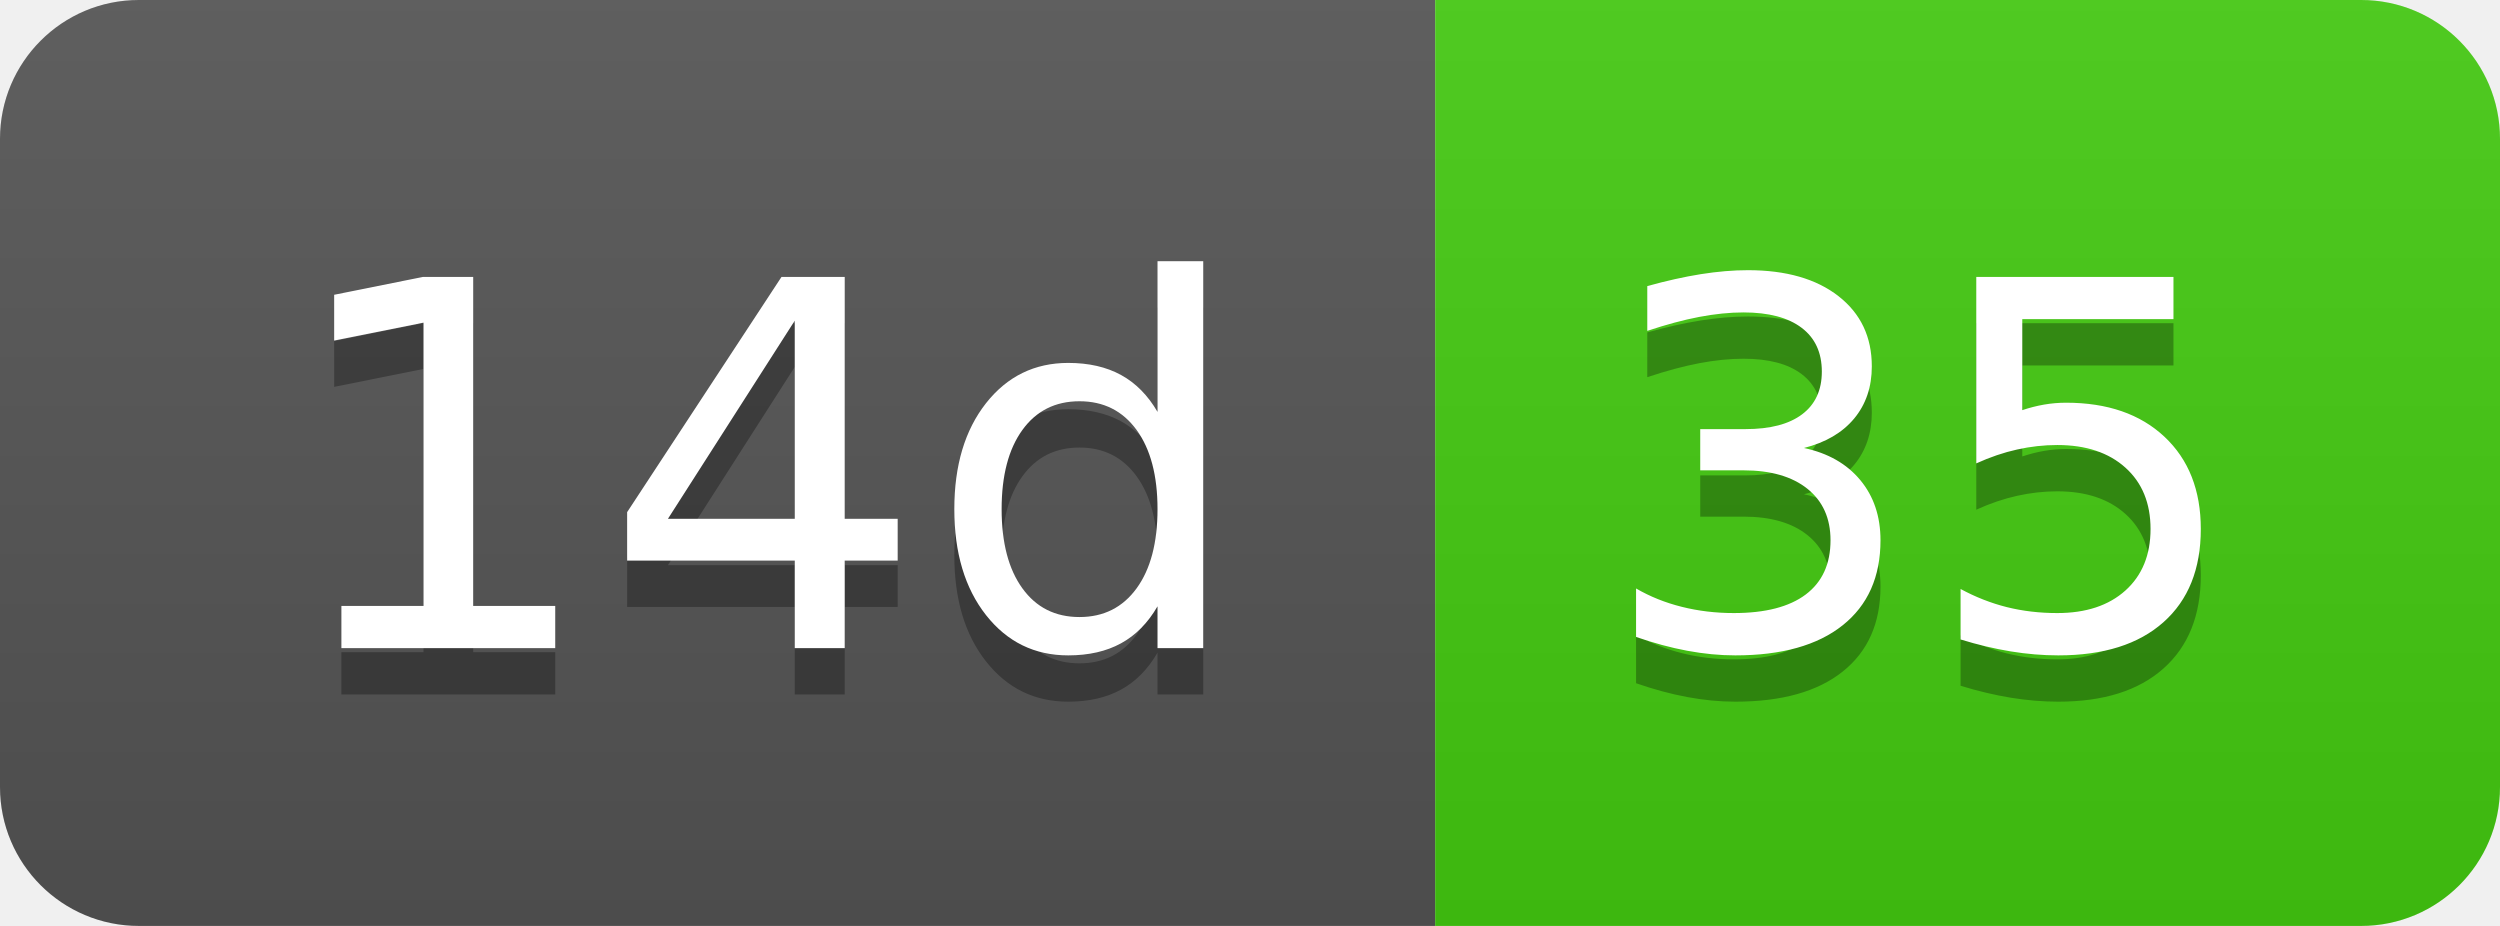
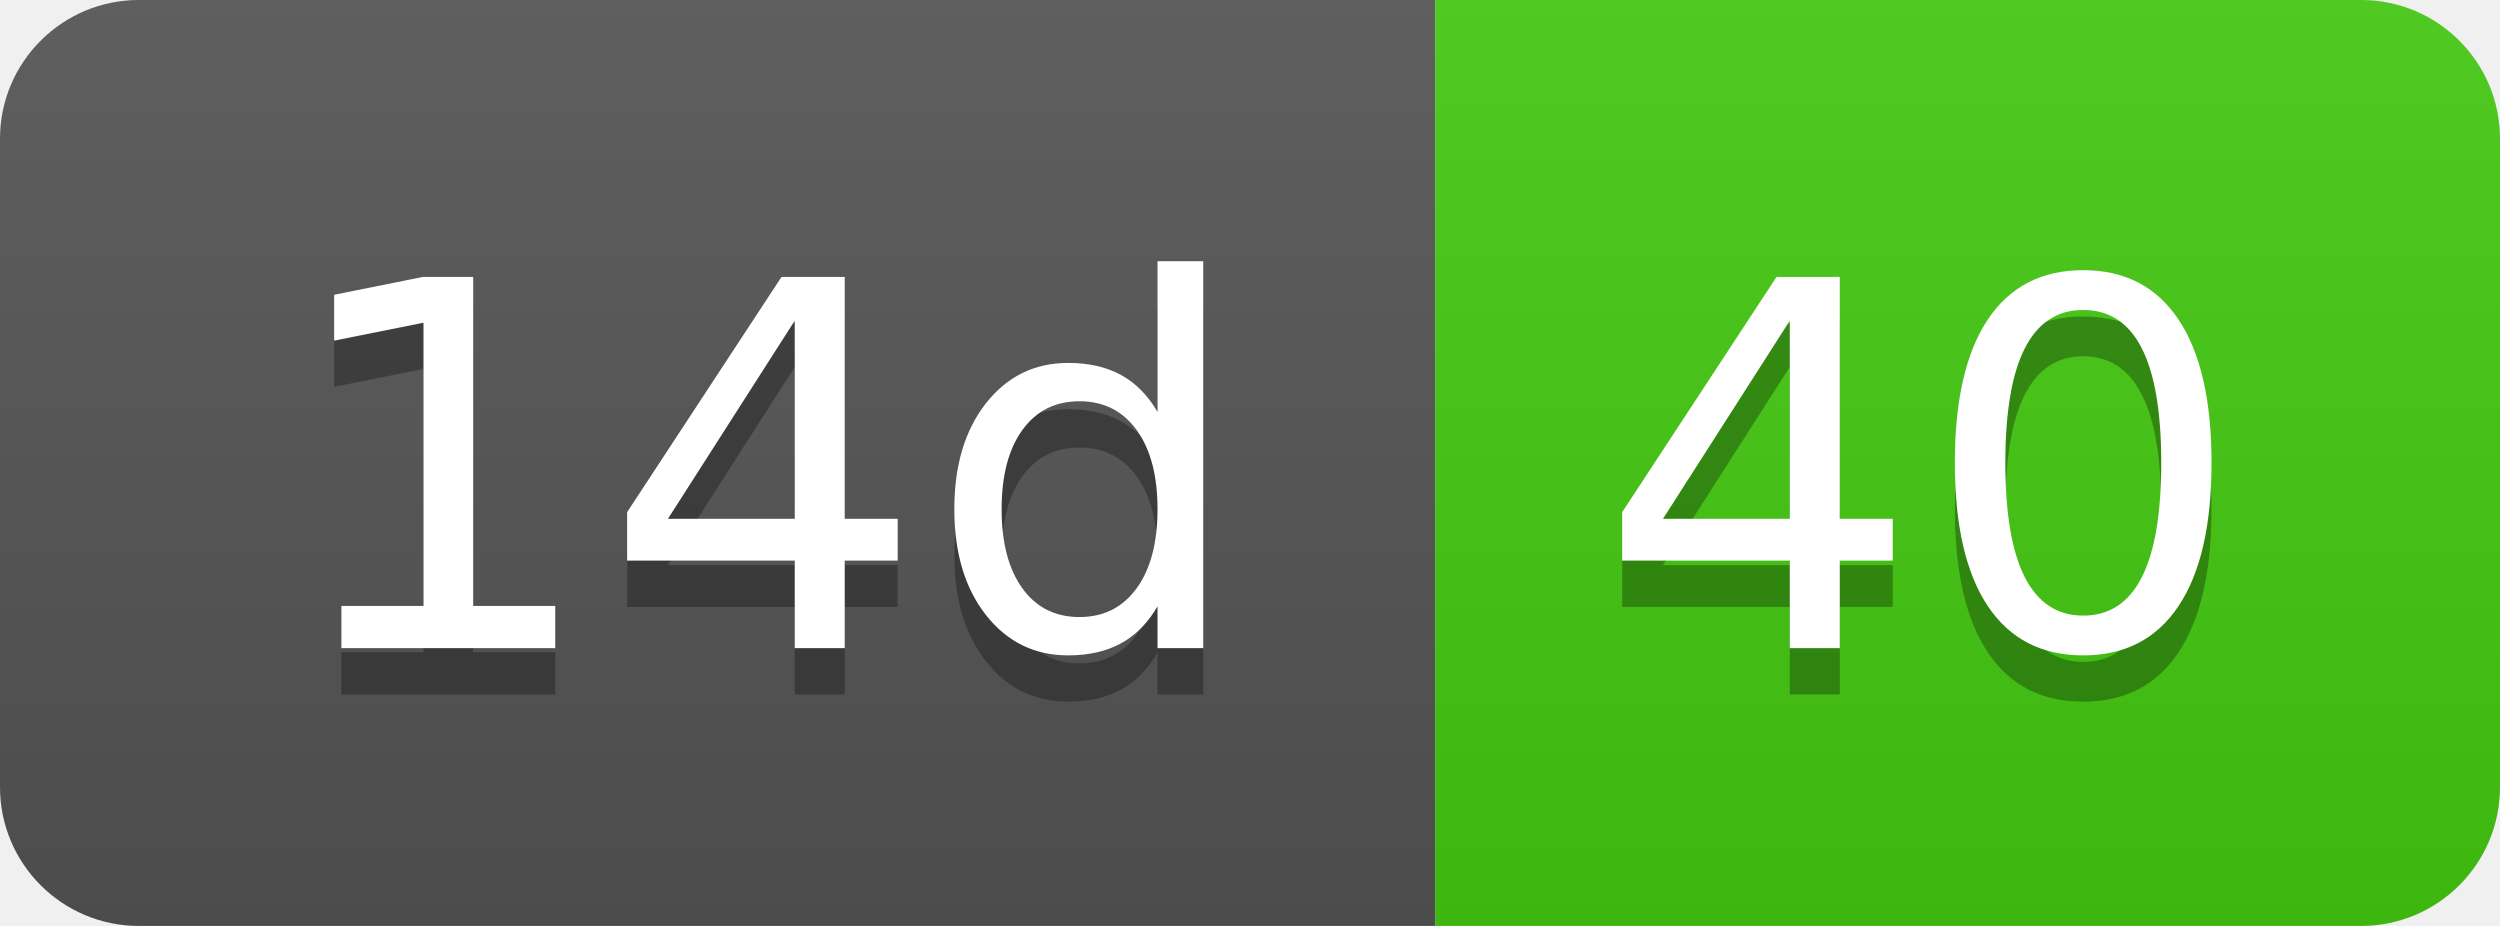
- <svg xmlns="http://www.w3.org/2000/svg" width="54" height="20" role="img" aria-label="14d: 35">
+ <svg xmlns="http://www.w3.org/2000/svg" width="54" height="20" role="img" aria-label="14d: 40">
  <linearGradient id="s" x2="0" y2="100%">
    <stop offset="0" stop-color="#bbb" stop-opacity=".1" />
    <stop offset="1" stop-opacity=".1" />
  </linearGradient>
  <clipPath id="r">
    <rect width="54" height="20" rx="3" fill="#fff" />
  </clipPath>
  <g clip-path="url(#r)">
    <rect width="31" height="20" fill="#555" />
    <rect x="31" width="23" height="20" fill="#4c1" />
    <rect width="54" height="20" fill="url(#s)" />
  </g>
  <g fill="#fff" text-anchor="middle" font-family="Verdana,Geneva,DejaVu Sans,sans-serif" text-rendering="geometricPrecision" font-size="110">
    <text aria-hidden="true" x="165" y="150" fill="#010101" fill-opacity=".3" transform="scale(.1)" textLength="210">14d</text>
    <text x="165" y="140" transform="scale(.1)" fill="#fff" textLength="210">14d</text>
-     <text aria-hidden="true" x="415" y="150" fill="#010101" fill-opacity=".3" transform="scale(.1)" textLength="130">35</text>
-     <text x="415" y="140" transform="scale(.1)" fill="#fff" textLength="130">35</text>
+     <text aria-hidden="true" x="415" y="150" fill="#010101" fill-opacity=".3" transform="scale(.1)" textLength="130">40</text>
+     <text x="415" y="140" transform="scale(.1)" fill="#fff" textLength="130">40</text>
  </g>
</svg>
